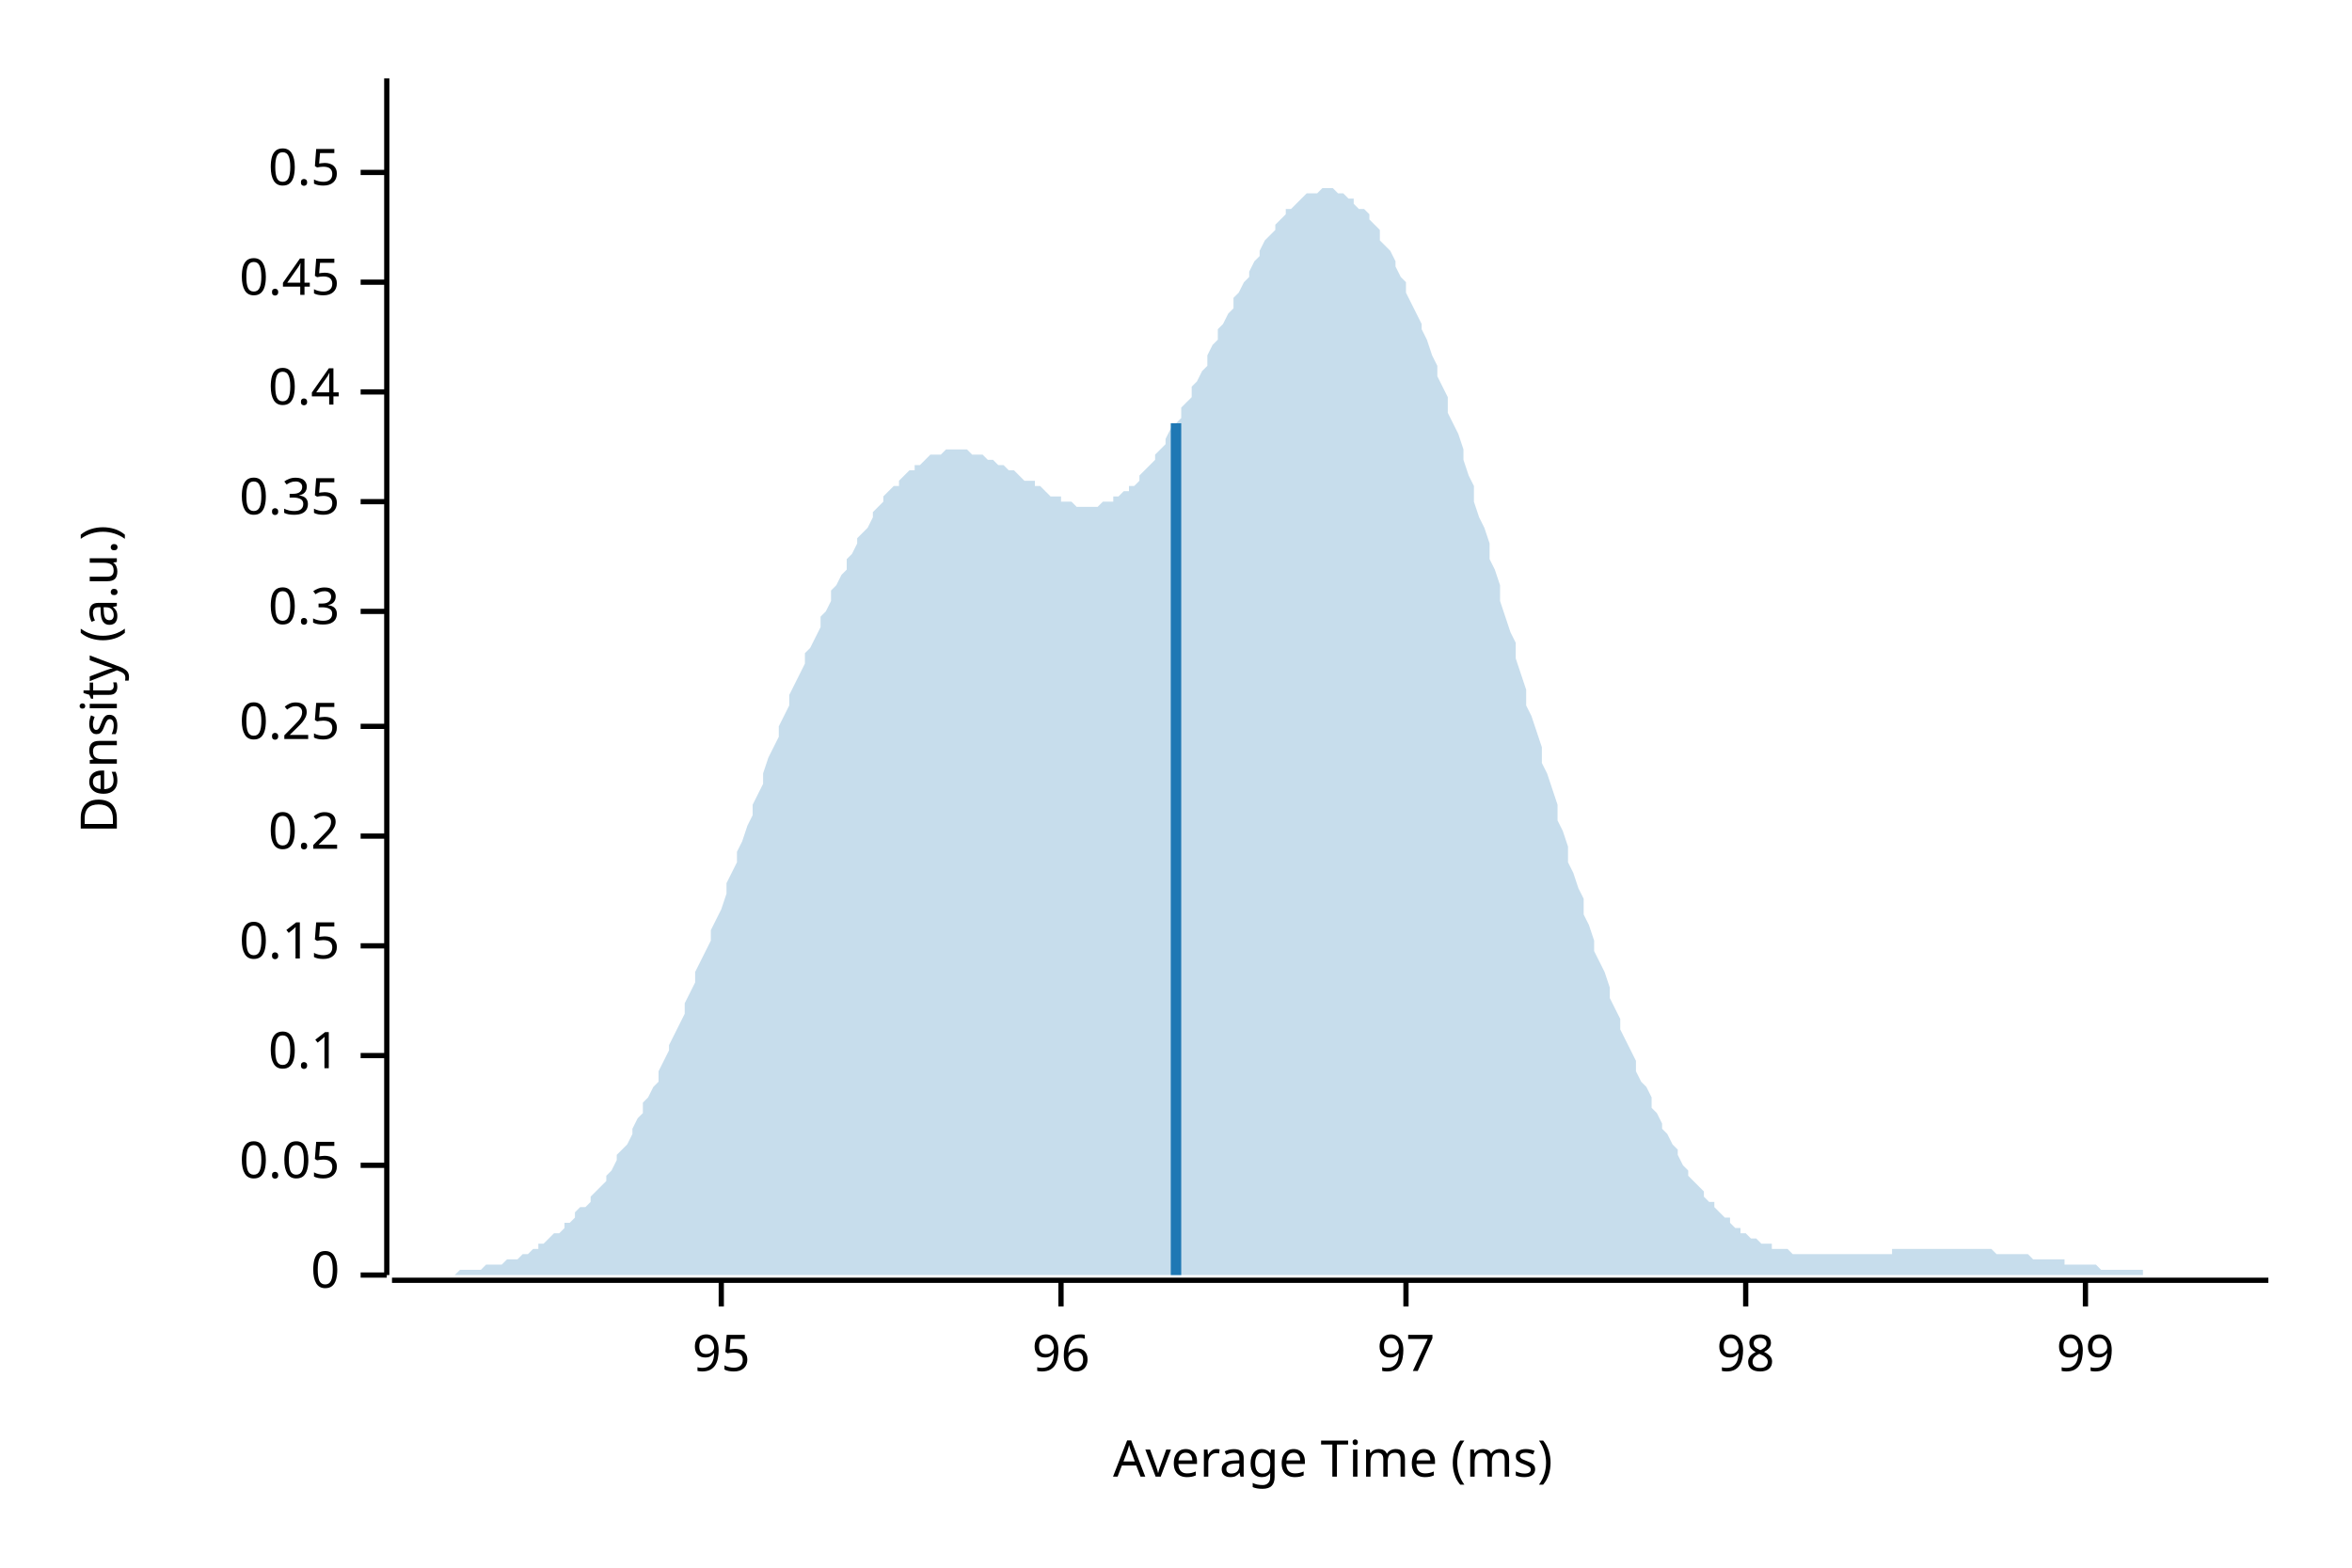
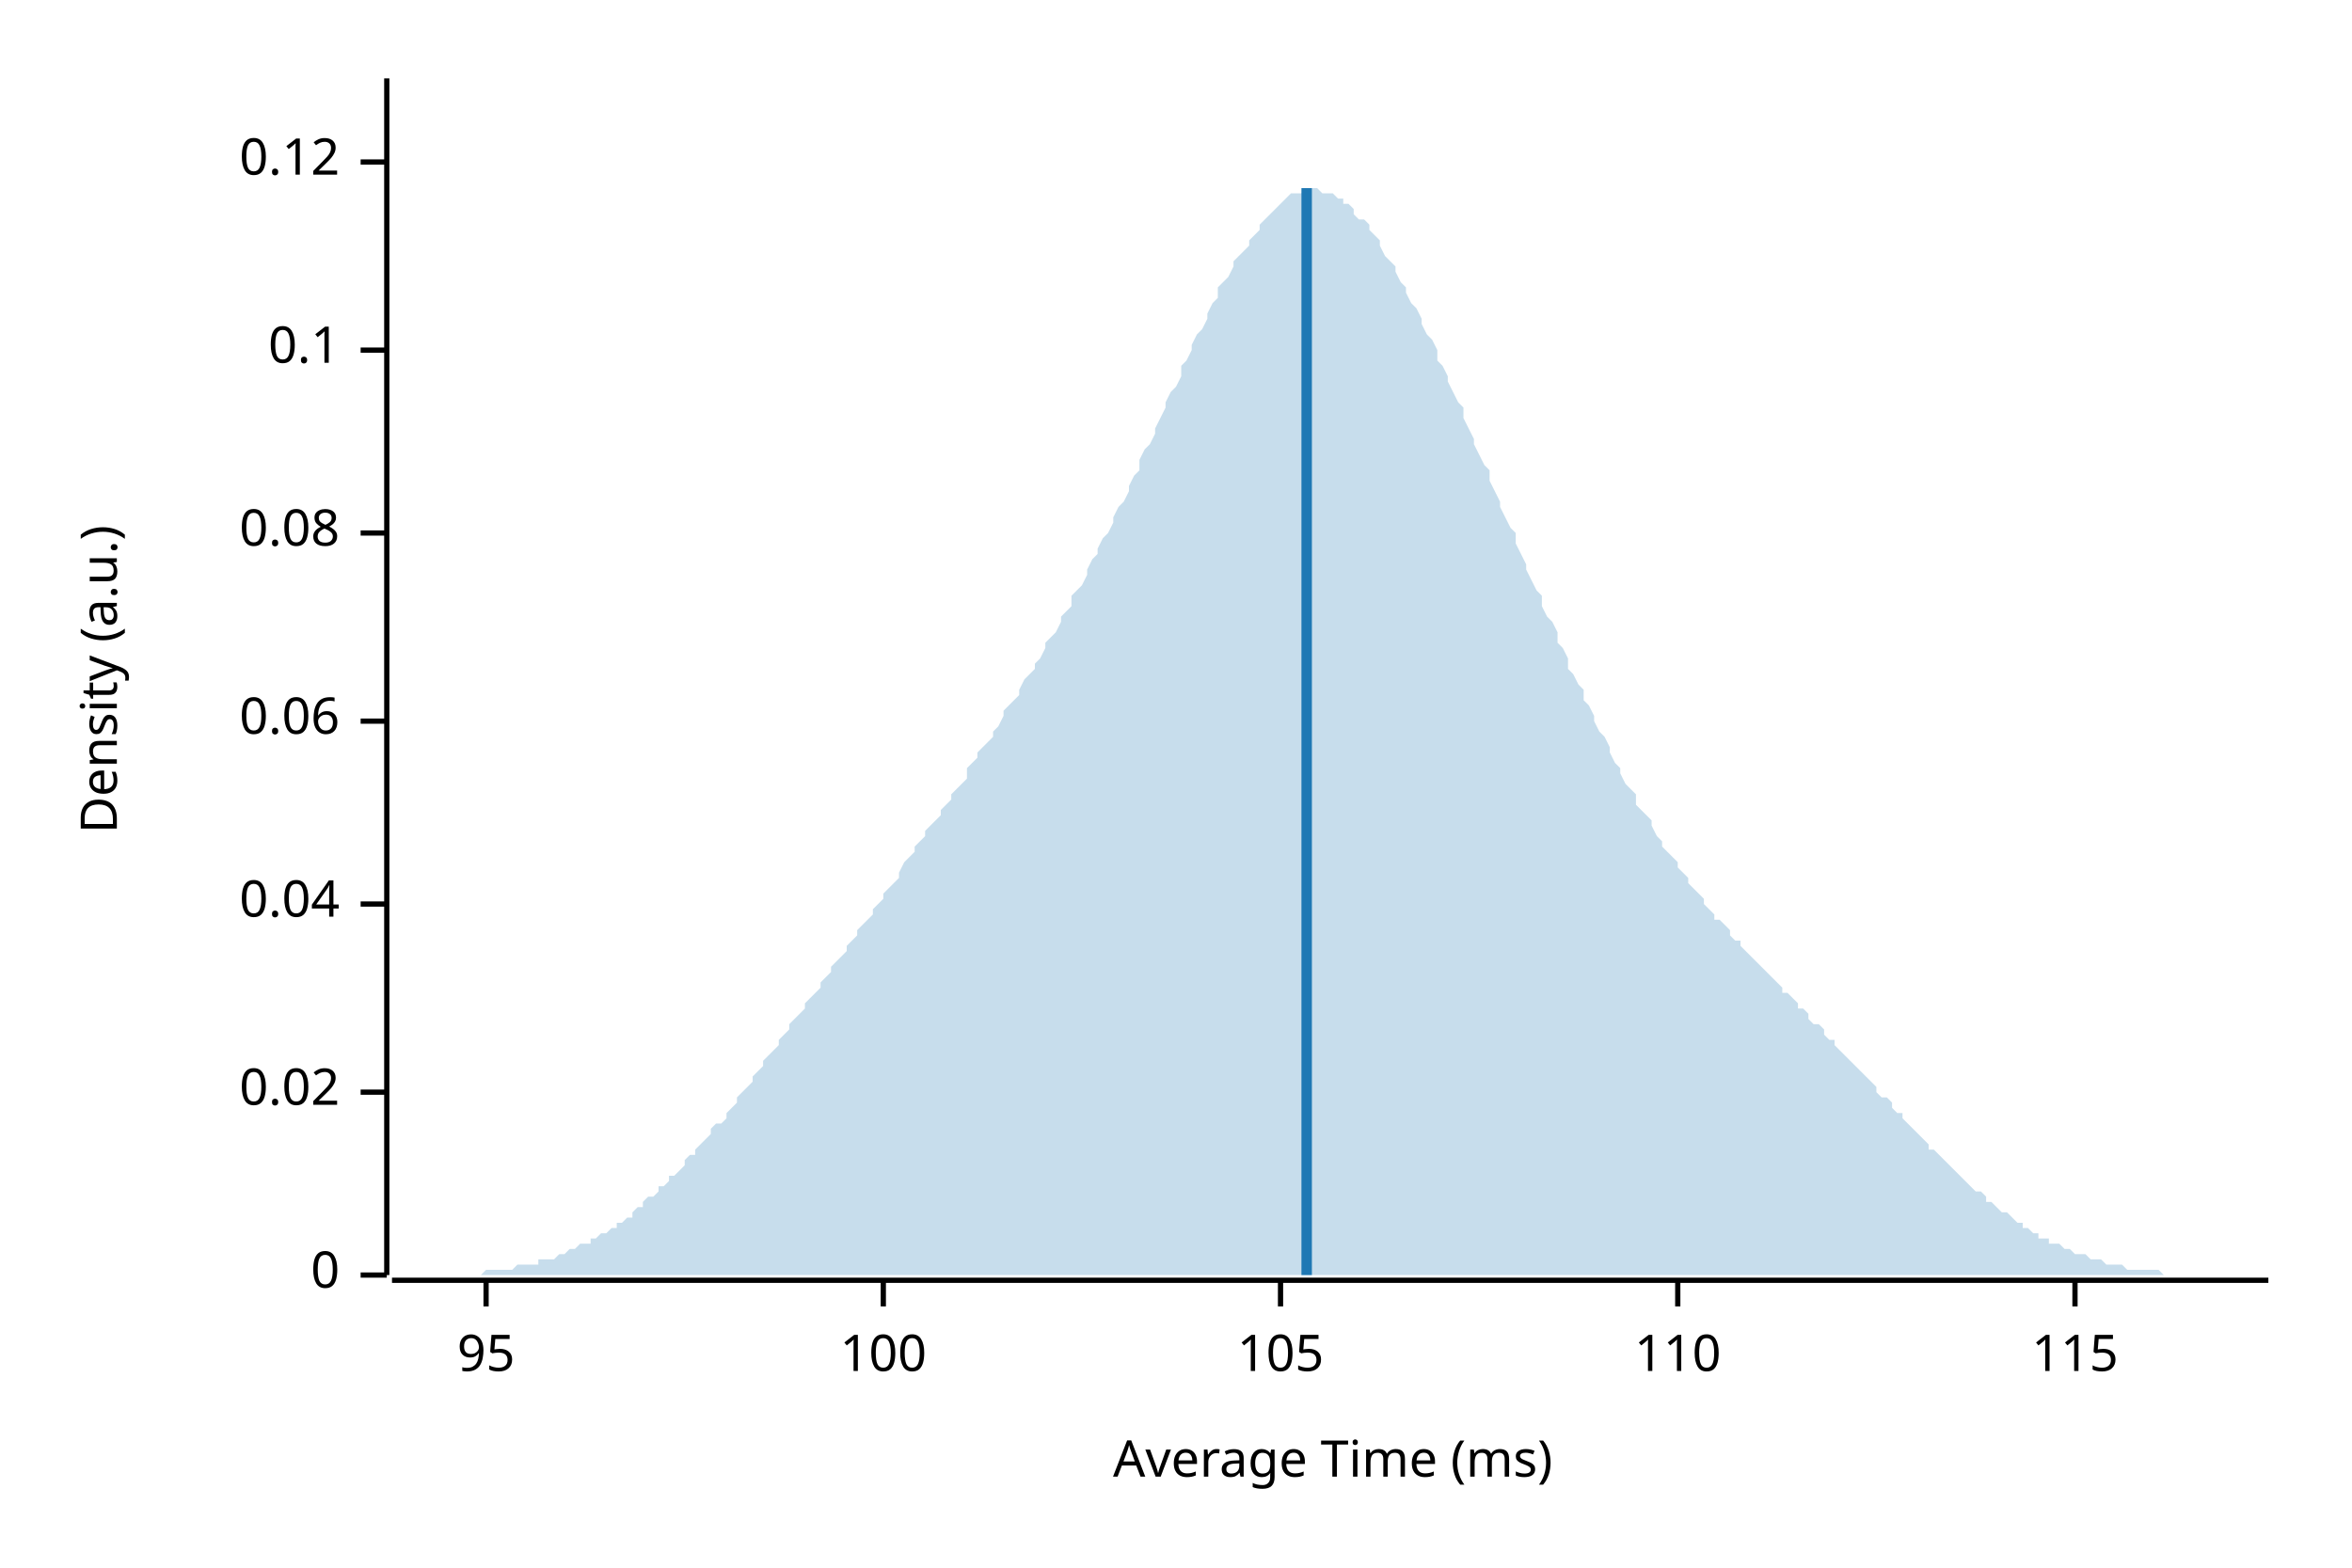
<svg xmlns="http://www.w3.org/2000/svg" width="450" height="300" viewBox="0 0 450 300">
  <text x="15" y="130" dy="0.76em" text-anchor="middle" font-family="sans-serif" font-size="9.677" opacity="1" fill="#000000" transform="rotate(270, 15, 130)">
Density (a.u.)
</text>
  <text x="255" y="285" dy="-0.5ex" text-anchor="middle" font-family="sans-serif" font-size="9.677" opacity="1" fill="#000000">
Average Time (ms)
</text>
  <polyline fill="none" opacity="1" stroke="#000000" stroke-width="1" points="74,15 74,244 " />
  <text x="65" y="244" dy="0.5ex" text-anchor="end" font-family="sans-serif" font-size="9.677" opacity="1" fill="#000000">
0
</text>
  <polyline fill="none" opacity="1" stroke="#000000" stroke-width="1" points="69,244 74,244 " />
-   <text x="65" y="223" dy="0.5ex" text-anchor="end" font-family="sans-serif" font-size="9.677" opacity="1" fill="#000000">
- 0.05
+   <text x="65" y="209" dy="0.5ex" text-anchor="end" font-family="sans-serif" font-size="9.677" opacity="1" fill="#000000">
+ 0.02
</text>
-   <polyline fill="none" opacity="1" stroke="#000000" stroke-width="1" points="69,223 74,223 " />
-   <text x="65" y="202" dy="0.5ex" text-anchor="end" font-family="sans-serif" font-size="9.677" opacity="1" fill="#000000">
+   <polyline fill="none" opacity="1" stroke="#000000" stroke-width="1" points="69,209 74,209 " />
+   <text x="65" y="173" dy="0.5ex" text-anchor="end" font-family="sans-serif" font-size="9.677" opacity="1" fill="#000000">
+ 0.04
+ </text>
+   <polyline fill="none" opacity="1" stroke="#000000" stroke-width="1" points="69,173 74,173 " />
+   <text x="65" y="138" dy="0.5ex" text-anchor="end" font-family="sans-serif" font-size="9.677" opacity="1" fill="#000000">
+ 0.06
+ </text>
+   <polyline fill="none" opacity="1" stroke="#000000" stroke-width="1" points="69,138 74,138 " />
+   <text x="65" y="102" dy="0.5ex" text-anchor="end" font-family="sans-serif" font-size="9.677" opacity="1" fill="#000000">
+ 0.08
+ </text>
+   <polyline fill="none" opacity="1" stroke="#000000" stroke-width="1" points="69,102 74,102 " />
+   <text x="65" y="67" dy="0.5ex" text-anchor="end" font-family="sans-serif" font-size="9.677" opacity="1" fill="#000000">
0.1
</text>
-   <polyline fill="none" opacity="1" stroke="#000000" stroke-width="1" points="69,202 74,202 " />
-   <text x="65" y="181" dy="0.5ex" text-anchor="end" font-family="sans-serif" font-size="9.677" opacity="1" fill="#000000">
- 0.15
+   <polyline fill="none" opacity="1" stroke="#000000" stroke-width="1" points="69,67 74,67 " />
+   <text x="65" y="31" dy="0.5ex" text-anchor="end" font-family="sans-serif" font-size="9.677" opacity="1" fill="#000000">
+ 0.12
</text>
-   <polyline fill="none" opacity="1" stroke="#000000" stroke-width="1" points="69,181 74,181 " />
-   <text x="65" y="160" dy="0.5ex" text-anchor="end" font-family="sans-serif" font-size="9.677" opacity="1" fill="#000000">
- 0.2
- </text>
-   <polyline fill="none" opacity="1" stroke="#000000" stroke-width="1" points="69,160 74,160 " />
-   <text x="65" y="139" dy="0.5ex" text-anchor="end" font-family="sans-serif" font-size="9.677" opacity="1" fill="#000000">
- 0.25
- </text>
-   <polyline fill="none" opacity="1" stroke="#000000" stroke-width="1" points="69,139 74,139 " />
-   <text x="65" y="117" dy="0.5ex" text-anchor="end" font-family="sans-serif" font-size="9.677" opacity="1" fill="#000000">
- 0.3
- </text>
-   <polyline fill="none" opacity="1" stroke="#000000" stroke-width="1" points="69,117 74,117 " />
-   <text x="65" y="96" dy="0.5ex" text-anchor="end" font-family="sans-serif" font-size="9.677" opacity="1" fill="#000000">
- 0.35
- </text>
-   <polyline fill="none" opacity="1" stroke="#000000" stroke-width="1" points="69,96 74,96 " />
-   <text x="65" y="75" dy="0.5ex" text-anchor="end" font-family="sans-serif" font-size="9.677" opacity="1" fill="#000000">
- 0.4
- </text>
-   <polyline fill="none" opacity="1" stroke="#000000" stroke-width="1" points="69,75 74,75 " />
-   <text x="65" y="54" dy="0.5ex" text-anchor="end" font-family="sans-serif" font-size="9.677" opacity="1" fill="#000000">
- 0.45
- </text>
-   <polyline fill="none" opacity="1" stroke="#000000" stroke-width="1" points="69,54 74,54 " />
-   <text x="65" y="33" dy="0.5ex" text-anchor="end" font-family="sans-serif" font-size="9.677" opacity="1" fill="#000000">
- 0.5
- </text>
-   <polyline fill="none" opacity="1" stroke="#000000" stroke-width="1" points="69,33 74,33 " />
+   <polyline fill="none" opacity="1" stroke="#000000" stroke-width="1" points="69,31 74,31 " />
  <polyline fill="none" opacity="1" stroke="#000000" stroke-width="1" points="75,245 434,245 " />
-   <text x="138" y="255" dy="0.76em" text-anchor="middle" font-family="sans-serif" font-size="9.677" opacity="1" fill="#000000">
+   <text x="93" y="255" dy="0.76em" text-anchor="middle" font-family="sans-serif" font-size="9.677" opacity="1" fill="#000000">
95
</text>
-   <polyline fill="none" opacity="1" stroke="#000000" stroke-width="1" points="138,245 138,250 " />
-   <text x="203" y="255" dy="0.76em" text-anchor="middle" font-family="sans-serif" font-size="9.677" opacity="1" fill="#000000">
- 96
+   <polyline fill="none" opacity="1" stroke="#000000" stroke-width="1" points="93,245 93,250 " />
+   <text x="169" y="255" dy="0.76em" text-anchor="middle" font-family="sans-serif" font-size="9.677" opacity="1" fill="#000000">
+ 100
</text>
-   <polyline fill="none" opacity="1" stroke="#000000" stroke-width="1" points="203,245 203,250 " />
-   <text x="269" y="255" dy="0.76em" text-anchor="middle" font-family="sans-serif" font-size="9.677" opacity="1" fill="#000000">
- 97
+   <polyline fill="none" opacity="1" stroke="#000000" stroke-width="1" points="169,245 169,250 " />
+   <text x="245" y="255" dy="0.76em" text-anchor="middle" font-family="sans-serif" font-size="9.677" opacity="1" fill="#000000">
+ 105
</text>
-   <polyline fill="none" opacity="1" stroke="#000000" stroke-width="1" points="269,245 269,250 " />
-   <text x="334" y="255" dy="0.76em" text-anchor="middle" font-family="sans-serif" font-size="9.677" opacity="1" fill="#000000">
- 98
+   <polyline fill="none" opacity="1" stroke="#000000" stroke-width="1" points="245,245 245,250 " />
+   <text x="321" y="255" dy="0.76em" text-anchor="middle" font-family="sans-serif" font-size="9.677" opacity="1" fill="#000000">
+ 110
</text>
-   <polyline fill="none" opacity="1" stroke="#000000" stroke-width="1" points="334,245 334,250 " />
-   <text x="399" y="255" dy="0.76em" text-anchor="middle" font-family="sans-serif" font-size="9.677" opacity="1" fill="#000000">
- 99
+   <polyline fill="none" opacity="1" stroke="#000000" stroke-width="1" points="321,245 321,250 " />
+   <text x="397" y="255" dy="0.76em" text-anchor="middle" font-family="sans-serif" font-size="9.677" opacity="1" fill="#000000">
+ 115
</text>
-   <polyline fill="none" opacity="1" stroke="#000000" stroke-width="1" points="399,245 399,250 " />
-   <polygon opacity="0.25" fill="#1F78B4" points="75,244 75,244 76,244 77,244 77,244 78,244 79,244 80,244 80,244 81,244 82,244 82,244 83,244 84,244 85,244 85,244 86,244 87,244 87,244 88,243 89,243 90,243 90,243 91,243 92,243 92,243 93,242 94,242 95,242 95,242 96,242 97,241 98,241 98,241 99,241 100,240 100,240 101,240 102,239 103,239 103,238 104,238 105,237 105,237 106,236 107,236 108,235 108,234 109,234 110,233 110,232 111,231 112,231 113,230 113,229 114,228 115,227 116,226 116,225 117,224 118,222 118,221 119,220 120,219 121,217 121,216 122,214 123,213 123,211 124,210 125,208 126,207 126,205 127,203 128,201 128,200 129,198 130,196 131,194 131,192 132,190 133,188 133,186 134,184 135,182 136,180 136,178 137,176 138,174 139,171 139,169 140,167 141,165 141,163 142,161 143,158 144,156 144,154 145,152 146,150 146,148 147,145 148,143 149,141 149,139 150,137 151,135 151,133 152,131 153,129 154,127 154,125 155,124 156,122 157,120 157,118 158,117 159,115 159,113 160,112 161,110 162,109 162,107 163,106 164,104 164,103 165,102 166,101 167,99 167,98 168,97 169,96 169,95 170,94 171,93 172,93 172,92 173,91 174,90 175,90 175,89 176,89 177,88 177,88 178,87 179,87 180,87 180,87 181,86 182,86 182,86 183,86 184,86 185,86 185,86 186,87 187,87 187,87 188,87 189,88 190,88 190,88 191,89 192,89 192,89 193,90 194,90 195,91 195,91 196,92 197,92 198,92 198,93 199,93 200,94 200,94 201,95 202,95 203,95 203,96 204,96 205,96 205,96 206,97 207,97 208,97 208,97 209,97 210,97 210,97 211,96 212,96 213,96 213,95 214,95 215,94 216,94 216,93 217,93 218,92 218,91 219,90 220,89 221,88 221,87 222,86 223,85 223,84 224,82 225,81 226,80 226,78 227,77 228,76 228,74 229,73 230,71 231,70 231,68 232,66 233,65 233,63 234,62 235,60 236,59 236,57 237,56 238,54 239,53 239,52 240,50 241,49 241,48 242,46 243,45 244,44 244,43 245,42 246,41 246,40 247,40 248,39 249,38 249,38 250,37 251,37 251,37 252,37 253,36 254,36 254,36 255,36 256,37 257,37 257,37 258,38 259,38 259,39 260,40 261,40 262,41 262,42 263,43 264,44 264,46 265,47 266,48 267,50 267,51 268,53 269,54 269,56 270,58 271,60 272,62 272,63 273,65 274,68 275,70 275,72 276,74 277,76 277,79 278,81 279,83 280,86 280,88 281,91 282,93 282,96 283,99 284,101 285,104 285,107 286,109 287,112 287,115 288,118 289,121 290,123 290,126 291,129 292,132 292,135 293,137 294,140 295,143 295,146 296,148 297,151 298,154 298,157 299,159 300,162 300,165 301,167 302,170 303,172 303,175 304,177 305,180 305,182 306,184 307,186 308,189 308,191 309,193 310,195 310,197 311,199 312,201 313,203 313,205 314,207 315,208 316,210 316,212 317,213 318,215 318,216 319,217 320,219 321,220 321,221 322,223 323,224 323,225 324,226 325,227 326,228 326,229 327,230 328,230 328,231 329,232 330,233 331,233 331,234 332,235 333,235 333,236 334,236 335,237 336,237 336,237 337,238 338,238 339,238 339,239 340,239 341,239 341,239 342,239 343,240 344,240 344,240 345,240 346,240 346,240 347,240 348,240 349,240 349,240 350,240 351,240 351,240 352,240 353,240 354,240 354,240 355,240 356,240 357,240 357,240 358,240 359,240 359,240 360,240 361,240 362,240 362,239 363,239 364,239 364,239 365,239 366,239 367,239 367,239 368,239 369,239 369,239 370,239 371,239 372,239 372,239 373,239 374,239 375,239 375,239 376,239 377,239 377,239 378,239 379,239 380,239 380,239 381,239 382,240 382,240 383,240 384,240 385,240 385,240 386,240 387,240 387,240 388,240 389,241 390,241 390,241 391,241 392,241 392,241 393,241 394,241 395,241 395,242 396,242 397,242 398,242 398,242 399,242 400,242 400,242 401,242 402,243 403,243 403,243 404,243 405,243 405,243 406,243 407,243 408,243 408,243 409,243 410,243 410,244 411,244 412,244 413,244 413,244 414,244 415,244 416,244 416,244 417,244 418,244 418,244 419,244 420,244 421,244 421,244 422,244 423,244 423,244 424,244 425,244 426,244 426,244 427,244 428,244 428,244 429,244 430,244 431,244 431,244 432,244 433,244 434,244 434,244 75,244 " />
-   <polyline fill="none" opacity="1" stroke="#1F78B4" stroke-width="2" points="225,244 225,81 " />
+   <polyline fill="none" opacity="1" stroke="#000000" stroke-width="1" points="397,245 397,250 " />
+   <polygon opacity="0.25" fill="#1F78B4" points="75,244 75,244 76,244 77,244 77,244 78,244 79,244 80,244 80,244 81,244 82,244 82,244 83,244 84,244 85,244 85,244 86,244 87,244 87,244 88,244 89,244 90,244 90,244 91,244 92,244 92,244 93,243 94,243 95,243 95,243 96,243 97,243 98,243 98,243 99,242 100,242 100,242 101,242 102,242 103,242 103,241 104,241 105,241 105,241 106,241 107,240 108,240 108,240 109,239 110,239 110,239 111,238 112,238 113,238 113,237 114,237 115,236 116,236 116,236 117,235 118,235 118,234 119,234 120,233 121,233 121,232 122,231 123,231 123,230 124,229 125,229 126,228 126,227 127,227 128,226 128,225 129,225 130,224 131,223 131,222 132,221 133,221 133,220 134,219 135,218 136,217 136,216 137,215 138,215 139,214 139,213 140,212 141,211 141,210 142,209 143,208 144,207 144,206 145,205 146,204 146,203 147,202 148,201 149,200 149,199 150,198 151,197 151,196 152,195 153,194 154,193 154,192 155,191 156,190 157,189 157,188 158,187 159,186 159,185 160,184 161,183 162,182 162,181 163,180 164,179 164,178 165,177 166,176 167,175 167,174 168,173 169,172 169,171 170,170 171,169 172,168 172,167 173,165 174,164 175,163 175,162 176,161 177,160 177,159 178,158 179,157 180,156 180,155 181,154 182,153 182,152 183,151 184,150 185,149 185,147 186,146 187,145 187,144 188,143 189,142 190,141 190,140 191,139 192,137 192,136 193,135 194,134 195,133 195,132 196,130 197,129 198,128 198,127 199,126 200,124 200,123 201,122 202,121 203,119 203,118 204,117 205,116 205,114 206,113 207,112 208,110 208,109 209,107 210,106 210,105 211,103 212,102 213,100 213,99 214,97 215,96 216,94 216,93 217,91 218,90 218,88 219,86 220,85 221,83 221,82 222,80 223,78 223,77 224,75 225,74 226,72 226,70 227,69 228,67 228,66 229,64 230,63 231,61 231,60 232,58 233,57 233,55 234,54 235,53 236,51 236,50 237,49 238,48 239,47 239,46 240,45 241,44 241,43 242,42 243,41 244,40 244,40 245,39 246,38 246,38 247,37 248,37 249,37 249,37 250,36 251,36 251,36 252,36 253,37 254,37 254,37 255,37 256,38 257,38 257,39 258,39 259,40 259,41 260,42 261,42 262,43 262,44 263,45 264,46 264,47 265,49 266,50 267,51 267,52 268,54 269,55 269,56 270,58 271,59 272,61 272,62 273,64 274,65 275,67 275,69 276,70 277,72 277,73 278,75 279,77 280,78 280,80 281,82 282,84 282,85 283,87 284,89 285,90 285,92 286,94 287,96 287,97 288,99 289,101 290,102 290,104 291,106 292,108 292,109 293,111 294,113 295,114 295,116 296,118 297,119 298,121 298,123 299,124 300,126 300,128 301,129 302,131 303,132 303,134 304,135 305,137 305,138 306,140 307,141 308,143 308,144 309,146 310,147 310,148 311,150 312,151 313,152 313,154 314,155 315,156 316,157 316,158 317,160 318,161 318,162 319,163 320,164 321,165 321,166 322,167 323,168 323,169 324,170 325,171 326,172 326,173 327,174 328,175 328,176 329,176 330,177 331,178 331,179 332,180 333,180 333,181 334,182 335,183 336,184 336,184 337,185 338,186 339,187 339,187 340,188 341,189 341,190 342,190 343,191 344,192 344,193 345,193 346,194 346,195 347,196 348,196 349,197 349,198 350,199 351,199 351,200 352,201 353,202 354,203 354,203 355,204 356,205 357,206 357,206 358,207 359,208 359,209 360,210 361,210 362,211 362,212 363,213 364,213 364,214 365,215 366,216 367,217 367,217 368,218 369,219 369,220 370,220 371,221 372,222 372,222 373,223 374,224 375,225 375,225 376,226 377,227 377,227 378,228 379,228 380,229 380,230 381,230 382,231 382,231 383,232 384,232 385,233 385,233 386,234 387,234 387,235 388,235 389,236 390,236 390,237 391,237 392,237 392,238 393,238 394,238 395,239 395,239 396,239 397,240 398,240 398,240 399,240 400,241 400,241 401,241 402,241 403,242 403,242 404,242 405,242 405,242 406,242 407,243 408,243 408,243 409,243 410,243 410,243 411,243 412,243 413,243 413,243 414,244 415,244 416,244 416,244 417,244 418,244 418,244 419,244 420,244 421,244 421,244 422,244 423,244 423,244 424,244 425,244 426,244 426,244 427,244 428,244 428,244 429,244 430,244 431,244 431,244 432,244 433,244 434,244 434,244 75,244 " />
+   <polyline fill="none" opacity="1" stroke="#1F78B4" stroke-width="2" points="250,244 250,36 " />
</svg>
